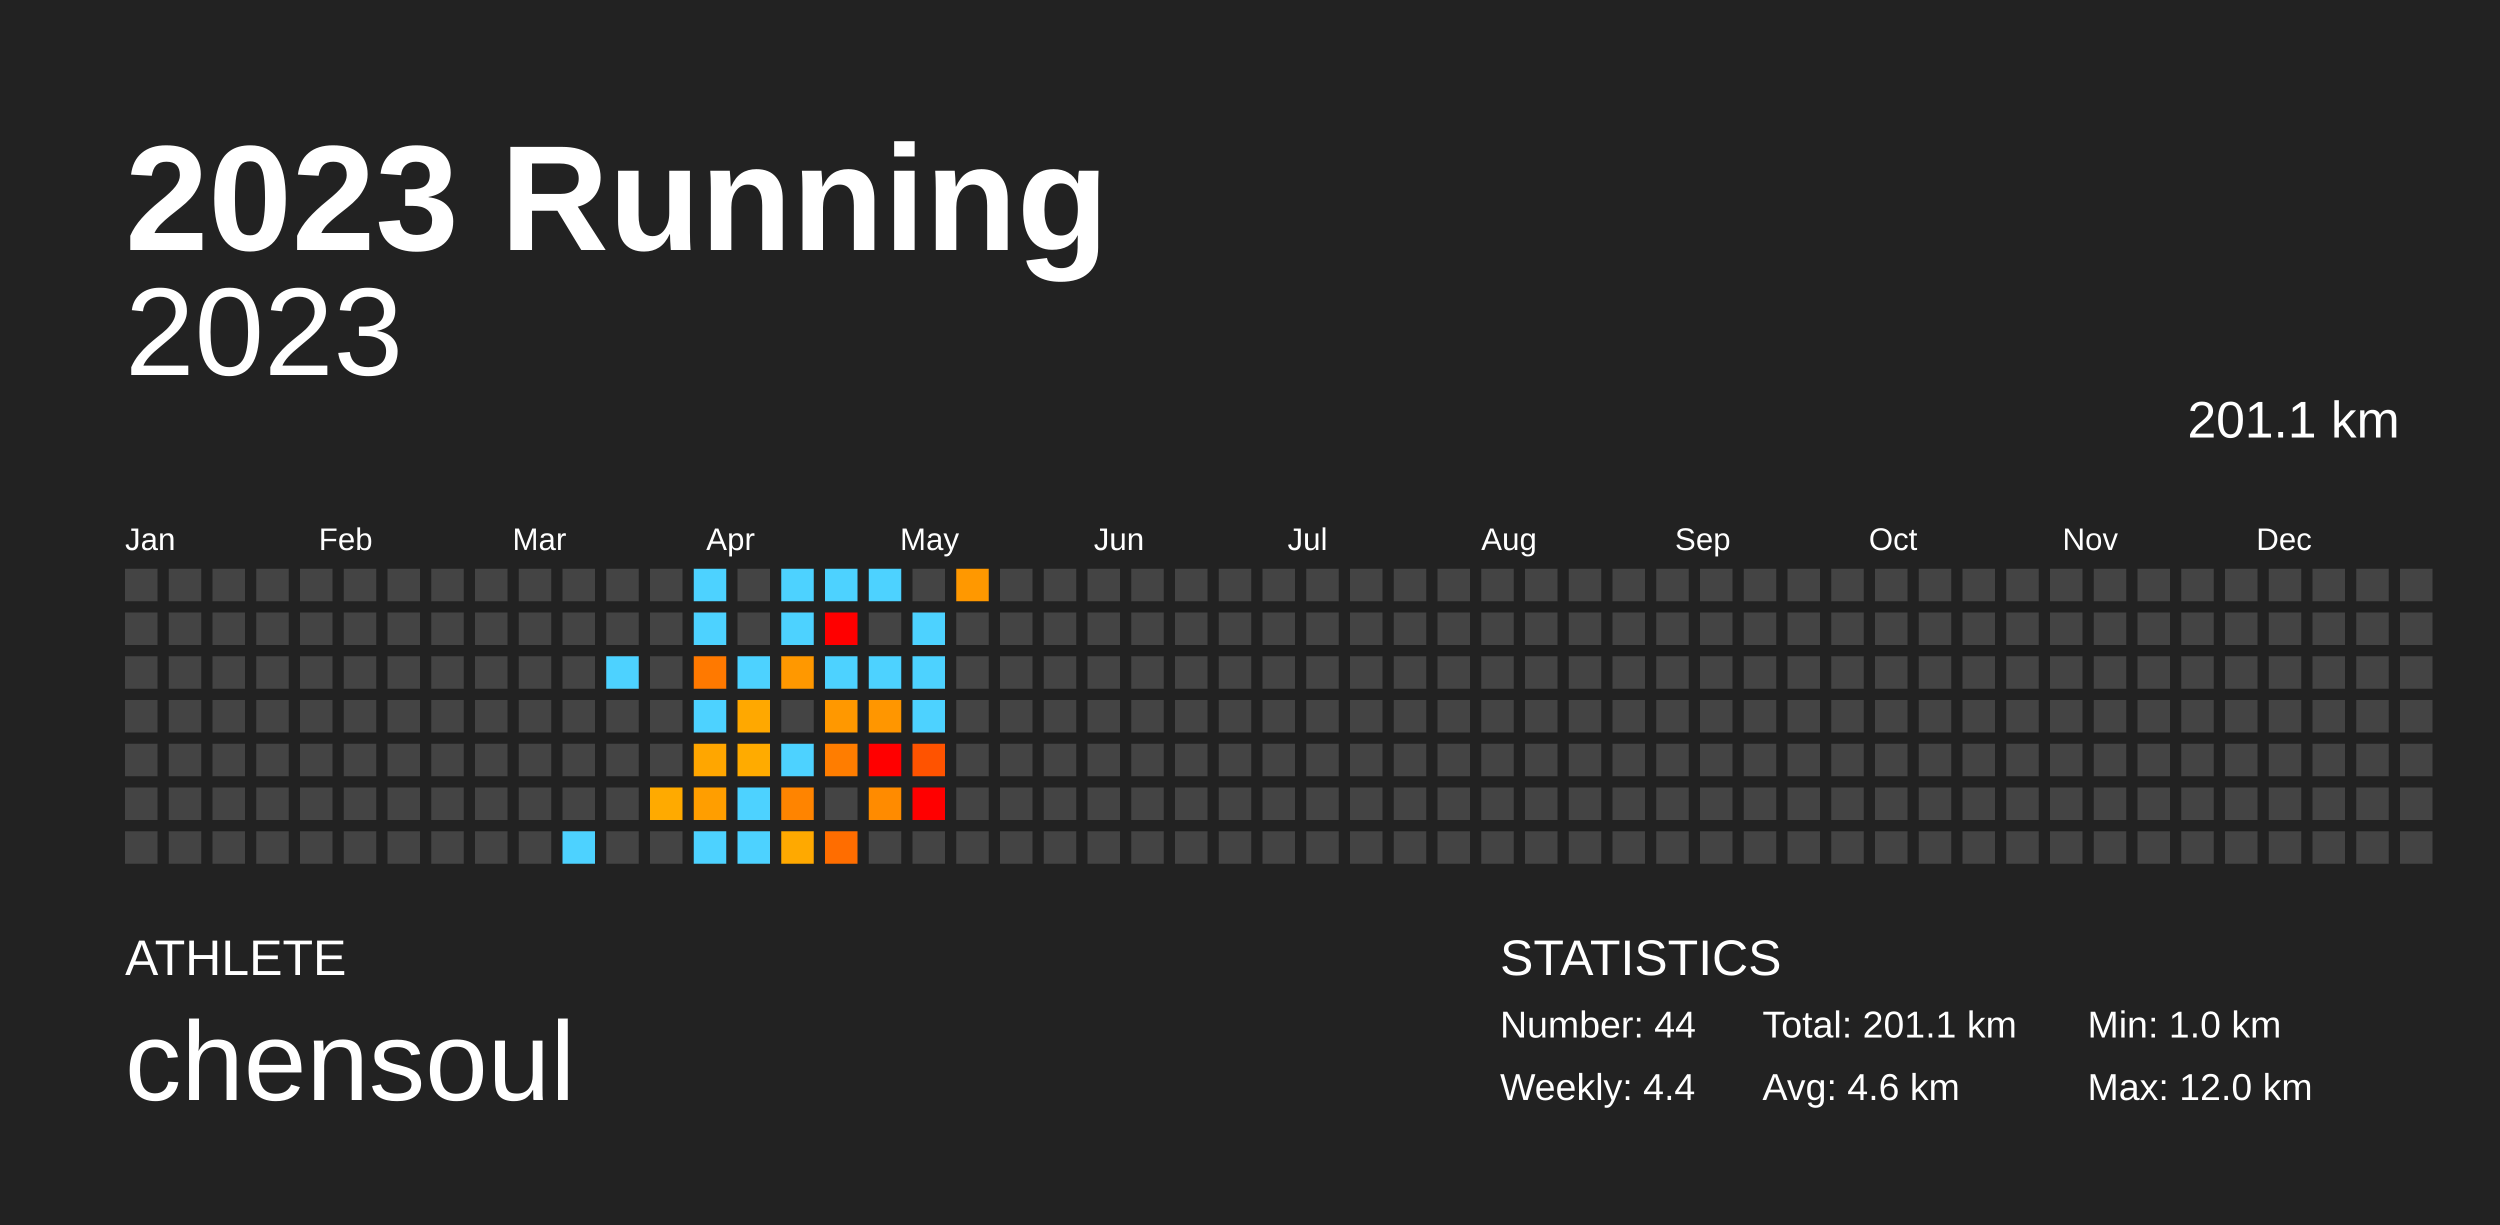
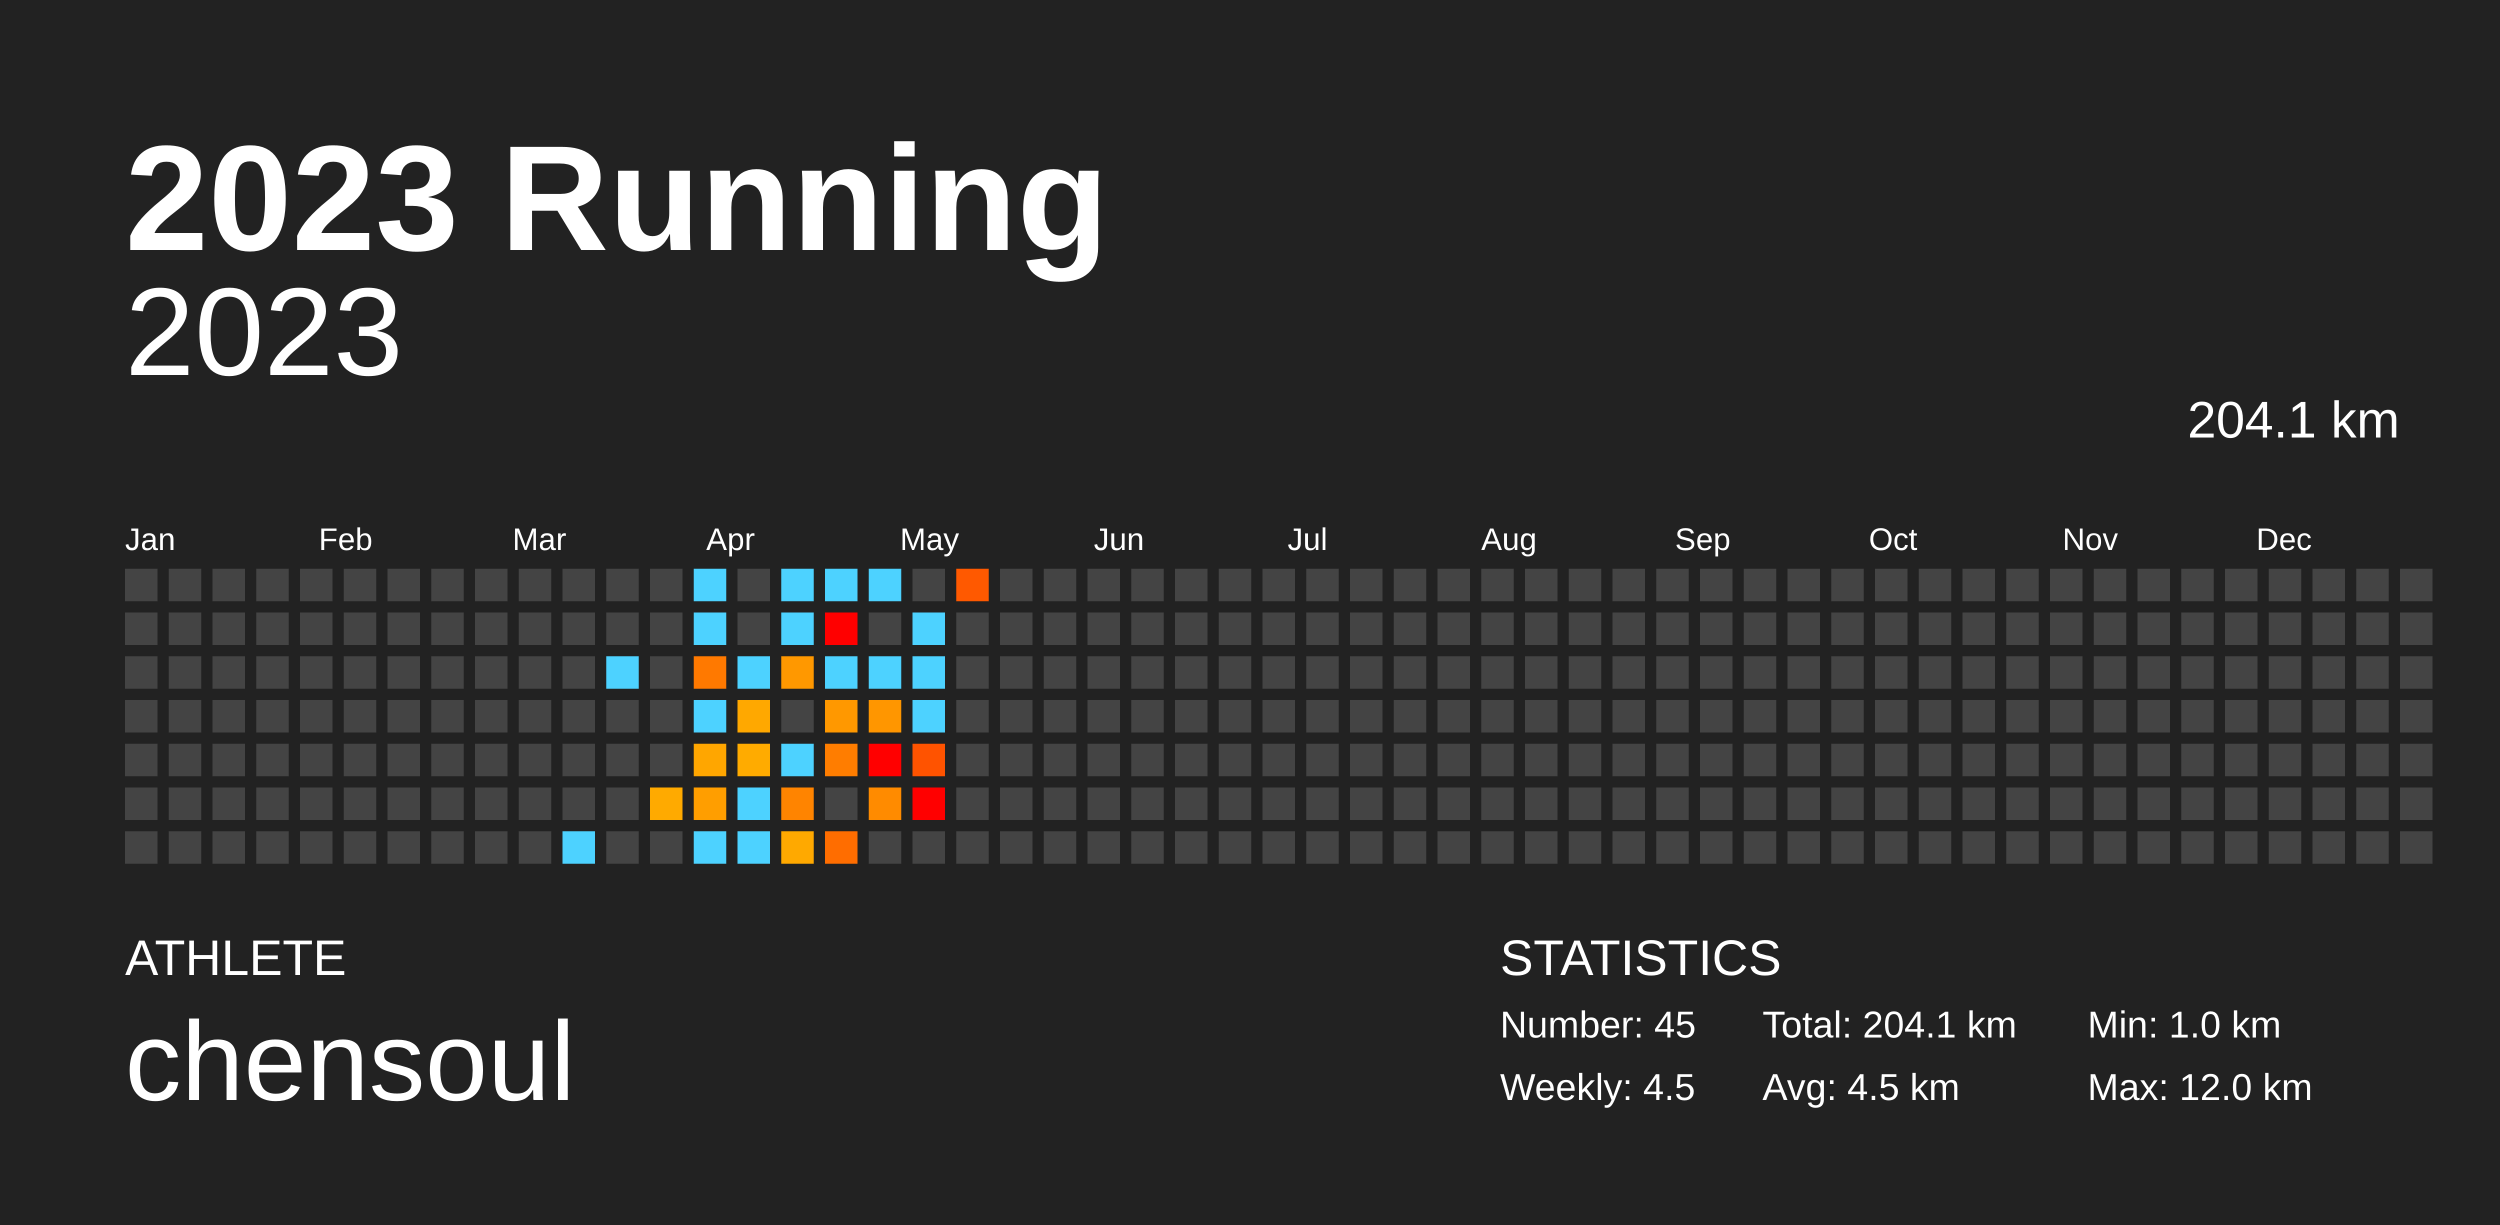
<svg xmlns="http://www.w3.org/2000/svg" baseProfile="full" height="98mm" version="1.1" viewBox="0,0,200,98" width="200mm">
  <defs />
  <rect fill="#222222" height="98" width="200" x="0" y="0" />
  <text fill="#FFFFFF" style="font-size:12px; font-family:Arial; font-weight:bold;" x="10" y="20">2023 Running</text>
  <text fill="#FFFFFF" style="font-size:4px; font-family:Arial" x="10" y="78">ATHLETE</text>
  <text fill="#FFFFFF" style="font-size:9px; font-family:Arial" x="10" y="88">chensoul</text>
  <text fill="#FFFFFF" style="font-size:4px; font-family:Arial" x="120" y="78">STATISTICS</text>
-   <text fill="#FFFFFF" style="font-size:3px; font-family:Arial" x="120" y="83">Number: 44</text>
-   <text fill="#FFFFFF" style="font-size:3px; font-family:Arial" x="120" y="88">Weekly: 4.4</text>
-   <text fill="#FFFFFF" style="font-size:3px; font-family:Arial" x="141" y="83">Total: 201.1 km</text>
-   <text fill="#FFFFFF" style="font-size:3px; font-family:Arial" x="141" y="88">Avg: 4.6 km</text>
+   <text fill="#FFFFFF" style="font-size:3px; font-family:Arial" x="120" y="83">Number: 45</text>
+   <text fill="#FFFFFF" style="font-size:3px; font-family:Arial" x="120" y="88">Weekly: 4.5</text>
+   <text fill="#FFFFFF" style="font-size:3px; font-family:Arial" x="141" y="83">Total: 204.1 km</text>
+   <text fill="#FFFFFF" style="font-size:3px; font-family:Arial" x="141" y="88">Avg: 4.5 km</text>
  <text fill="#FFFFFF" style="font-size:3px; font-family:Arial" x="167" y="83">Min: 1.0 km</text>
  <text fill="#FFFFFF" style="font-size:3px; font-family:Arial" x="167" y="88">Max: 12.0 km</text>
  <text alignment-baseline="hanging" fill="#FFFFFF" style="font-size:10.0px; font-family:Arial;" x="10" y="30">2023</text>
-   <text alignment-baseline="hanging" fill="#FFFFFF" style="font-size:4.125px; font-family:Arial;" x="175" y="35">201.1 km</text>
+   <text alignment-baseline="hanging" fill="#FFFFFF" style="font-size:4.125px; font-family:Arial;" x="175" y="35">204.1 km</text>
  <text fill="#FFFFFF" style="font-size:2.5px; font-family:Arial" x="10.0" y="44">Jan</text>
  <text fill="#FFFFFF" style="font-size:2.5px; font-family:Arial" x="25.5" y="44">Feb</text>
  <text fill="#FFFFFF" style="font-size:2.5px; font-family:Arial" x="41.0" y="44">Mar</text>
  <text fill="#FFFFFF" style="font-size:2.5px; font-family:Arial" x="56.5" y="44">Apr</text>
  <text fill="#FFFFFF" style="font-size:2.5px; font-family:Arial" x="72.0" y="44">May</text>
  <text fill="#FFFFFF" style="font-size:2.5px; font-family:Arial" x="87.5" y="44">Jun</text>
  <text fill="#FFFFFF" style="font-size:2.5px; font-family:Arial" x="103.0" y="44">Jul</text>
  <text fill="#FFFFFF" style="font-size:2.5px; font-family:Arial" x="118.5" y="44">Aug</text>
  <text fill="#FFFFFF" style="font-size:2.5px; font-family:Arial" x="134.0" y="44">Sep</text>
  <text fill="#FFFFFF" style="font-size:2.5px; font-family:Arial" x="149.5" y="44">Oct</text>
  <text fill="#FFFFFF" style="font-size:2.5px; font-family:Arial" x="165.0" y="44">Nov</text>
  <text fill="#FFFFFF" style="font-size:2.5px; font-family:Arial" x="180.5" y="44">Dec</text>
  <rect fill="#444444" height="2.6" width="2.6" x="10.0" y="45.5" />
  <rect fill="#444444" height="2.6" width="2.6" x="10.0" y="49.0" />
  <rect fill="#444444" height="2.6" width="2.6" x="10.0" y="52.5" />
  <rect fill="#444444" height="2.6" width="2.6" x="10.0" y="56.0" />
  <rect fill="#444444" height="2.6" width="2.6" x="10.0" y="59.5" />
  <rect fill="#444444" height="2.6" width="2.6" x="10.0" y="63.0" />
  <rect fill="#444444" height="2.6" width="2.6" x="10.0" y="66.5" />
  <rect fill="#444444" height="2.6" width="2.6" x="13.5" y="45.5" />
  <rect fill="#444444" height="2.6" width="2.6" x="13.5" y="49.0" />
  <rect fill="#444444" height="2.6" width="2.6" x="13.5" y="52.5" />
  <rect fill="#444444" height="2.6" width="2.6" x="13.5" y="56.0" />
  <rect fill="#444444" height="2.6" width="2.6" x="13.5" y="59.5" />
  <rect fill="#444444" height="2.6" width="2.6" x="13.5" y="63.0" />
  <rect fill="#444444" height="2.6" width="2.6" x="13.5" y="66.5" />
  <rect fill="#444444" height="2.6" width="2.6" x="17.0" y="45.5" />
  <rect fill="#444444" height="2.6" width="2.6" x="17.0" y="49.0" />
  <rect fill="#444444" height="2.6" width="2.6" x="17.0" y="52.5" />
  <rect fill="#444444" height="2.6" width="2.6" x="17.0" y="56.0" />
  <rect fill="#444444" height="2.6" width="2.6" x="17.0" y="59.5" />
  <rect fill="#444444" height="2.6" width="2.6" x="17.0" y="63.0" />
  <rect fill="#444444" height="2.6" width="2.6" x="17.0" y="66.5" />
  <rect fill="#444444" height="2.6" width="2.6" x="20.5" y="45.5" />
  <rect fill="#444444" height="2.6" width="2.6" x="20.5" y="49.0" />
  <rect fill="#444444" height="2.6" width="2.6" x="20.5" y="52.5" />
  <rect fill="#444444" height="2.6" width="2.6" x="20.5" y="56.0" />
  <rect fill="#444444" height="2.6" width="2.6" x="20.5" y="59.5" />
  <rect fill="#444444" height="2.6" width="2.6" x="20.5" y="63.0" />
  <rect fill="#444444" height="2.6" width="2.6" x="20.5" y="66.5" />
  <rect fill="#444444" height="2.6" width="2.6" x="24.0" y="45.5" />
  <rect fill="#444444" height="2.6" width="2.6" x="24.0" y="49.0" />
  <rect fill="#444444" height="2.6" width="2.6" x="24.0" y="52.5" />
  <rect fill="#444444" height="2.6" width="2.6" x="24.0" y="56.0" />
  <rect fill="#444444" height="2.6" width="2.6" x="24.0" y="59.5" />
  <rect fill="#444444" height="2.6" width="2.6" x="24.0" y="63.0" />
  <rect fill="#444444" height="2.6" width="2.6" x="24.0" y="66.5" />
  <rect fill="#444444" height="2.6" width="2.6" x="27.5" y="45.5" />
  <rect fill="#444444" height="2.6" width="2.6" x="27.5" y="49.0" />
  <rect fill="#444444" height="2.6" width="2.6" x="27.5" y="52.5" />
  <rect fill="#444444" height="2.6" width="2.6" x="27.5" y="56.0" />
  <rect fill="#444444" height="2.6" width="2.6" x="27.5" y="59.5" />
  <rect fill="#444444" height="2.6" width="2.6" x="27.5" y="63.0" />
  <rect fill="#444444" height="2.6" width="2.6" x="27.5" y="66.5" />
  <rect fill="#444444" height="2.6" width="2.6" x="31.0" y="45.5" />
  <rect fill="#444444" height="2.6" width="2.6" x="31.0" y="49.0" />
  <rect fill="#444444" height="2.6" width="2.6" x="31.0" y="52.5" />
  <rect fill="#444444" height="2.6" width="2.6" x="31.0" y="56.0" />
  <rect fill="#444444" height="2.6" width="2.6" x="31.0" y="59.5" />
  <rect fill="#444444" height="2.6" width="2.6" x="31.0" y="63.0" />
  <rect fill="#444444" height="2.6" width="2.6" x="31.0" y="66.5" />
  <rect fill="#444444" height="2.6" width="2.6" x="34.5" y="45.5" />
  <rect fill="#444444" height="2.6" width="2.6" x="34.5" y="49.0" />
  <rect fill="#444444" height="2.6" width="2.6" x="34.5" y="52.5" />
  <rect fill="#444444" height="2.6" width="2.6" x="34.5" y="56.0" />
  <rect fill="#444444" height="2.6" width="2.6" x="34.5" y="59.5" />
  <rect fill="#444444" height="2.6" width="2.6" x="34.5" y="63.0" />
  <rect fill="#444444" height="2.6" width="2.6" x="34.5" y="66.5" />
  <rect fill="#444444" height="2.6" width="2.6" x="38.0" y="45.5" />
  <rect fill="#444444" height="2.6" width="2.6" x="38.0" y="49.0" />
  <rect fill="#444444" height="2.6" width="2.6" x="38.0" y="52.5" />
  <rect fill="#444444" height="2.6" width="2.6" x="38.0" y="56.0" />
  <rect fill="#444444" height="2.6" width="2.6" x="38.0" y="59.5" />
  <rect fill="#444444" height="2.6" width="2.6" x="38.0" y="63.0" />
  <rect fill="#444444" height="2.6" width="2.6" x="38.0" y="66.5" />
  <rect fill="#444444" height="2.6" width="2.6" x="41.5" y="45.5" />
  <rect fill="#444444" height="2.6" width="2.6" x="41.5" y="49.0" />
  <rect fill="#444444" height="2.6" width="2.6" x="41.5" y="52.5" />
  <rect fill="#444444" height="2.6" width="2.6" x="41.5" y="56.0" />
  <rect fill="#444444" height="2.6" width="2.6" x="41.5" y="59.5" />
  <rect fill="#444444" height="2.6" width="2.6" x="41.5" y="63.0" />
  <rect fill="#444444" height="2.6" width="2.6" x="41.5" y="66.5" />
  <rect fill="#444444" height="2.6" width="2.6" x="45.0" y="45.5" />
  <rect fill="#444444" height="2.6" width="2.6" x="45.0" y="49.0" />
  <rect fill="#444444" height="2.6" width="2.6" x="45.0" y="52.5" />
  <rect fill="#444444" height="2.6" width="2.6" x="45.0" y="56.0" />
  <rect fill="#444444" height="2.6" width="2.6" x="45.0" y="59.5" />
  <rect fill="#444444" height="2.6" width="2.6" x="45.0" y="63.0" />
  <rect fill="#4dd2ff" height="2.6" width="2.6" x="45.0" y="66.5" />
  <rect fill="#444444" height="2.6" width="2.6" x="48.5" y="45.5" />
  <rect fill="#444444" height="2.6" width="2.6" x="48.5" y="49.0" />
  <rect fill="#4dd2ff" height="2.6" width="2.6" x="48.5" y="52.5" />
  <rect fill="#444444" height="2.6" width="2.6" x="48.5" y="56.0" />
  <rect fill="#444444" height="2.6" width="2.6" x="48.5" y="59.5" />
  <rect fill="#444444" height="2.6" width="2.6" x="48.5" y="63.0" />
  <rect fill="#444444" height="2.6" width="2.6" x="48.5" y="66.5" />
  <rect fill="#444444" height="2.6" width="2.6" x="52.0" y="45.5" />
  <rect fill="#444444" height="2.6" width="2.6" x="52.0" y="49.0" />
  <rect fill="#444444" height="2.6" width="2.6" x="52.0" y="52.5" />
  <rect fill="#444444" height="2.6" width="2.6" x="52.0" y="56.0" />
  <rect fill="#444444" height="2.6" width="2.6" x="52.0" y="59.5" />
  <rect fill="#ffaa00" height="2.6" width="2.6" x="52.0" y="63.0" />
  <rect fill="#444444" height="2.6" width="2.6" x="52.0" y="66.5" />
  <rect fill="#4dd2ff" height="2.6" width="2.6" x="55.5" y="45.5" />
  <rect fill="#4dd2ff" height="2.6" width="2.6" x="55.5" y="49.0" />
  <rect fill="#ff7900" height="2.6" width="2.6" x="55.5" y="52.5" />
  <rect fill="#4dd2ff" height="2.6" width="2.6" x="55.5" y="56.0" />
  <rect fill="#ffa600" height="2.6" width="2.6" x="55.5" y="59.5" />
  <rect fill="#ff9e00" height="2.6" width="2.6" x="55.5" y="63.0" />
  <rect fill="#4dd2ff" height="2.6" width="2.6" x="55.5" y="66.5" />
  <rect fill="#444444" height="2.6" width="2.6" x="59.0" y="45.5" />
  <rect fill="#444444" height="2.6" width="2.6" x="59.0" y="49.0" />
  <rect fill="#4dd2ff" height="2.6" width="2.6" x="59.0" y="52.5" />
  <rect fill="#ffa800" height="2.6" width="2.6" x="59.0" y="56.0" />
  <rect fill="#ffab00" height="2.6" width="2.6" x="59.0" y="59.5" />
  <rect fill="#4dd2ff" height="2.6" width="2.6" x="59.0" y="63.0" />
  <rect fill="#4dd2ff" height="2.6" width="2.6" x="59.0" y="66.5" />
  <rect fill="#4dd2ff" height="2.6" width="2.6" x="62.5" y="45.5" />
  <rect fill="#4dd2ff" height="2.6" width="2.6" x="62.5" y="49.0" />
  <rect fill="#ff9800" height="2.6" width="2.6" x="62.5" y="52.5" />
  <rect fill="#444444" height="2.6" width="2.6" x="62.5" y="56.0" />
  <rect fill="#4dd2ff" height="2.6" width="2.6" x="62.5" y="59.5" />
  <rect fill="#ff8400" height="2.6" width="2.6" x="62.5" y="63.0" />
  <rect fill="#ffa900" height="2.6" width="2.6" x="62.5" y="66.5" />
  <rect fill="#4dd2ff" height="2.6" width="2.6" x="66.0" y="45.5" />
  <rect fill="red" height="2.6" width="2.6" x="66.0" y="49.0" />
  <rect fill="#4dd2ff" height="2.6" width="2.6" x="66.0" y="52.5" />
  <rect fill="#ff9800" height="2.6" width="2.6" x="66.0" y="56.0" />
  <rect fill="#ff7d00" height="2.6" width="2.6" x="66.0" y="59.5" />
  <rect fill="#444444" height="2.6" width="2.6" x="66.0" y="63.0" />
  <rect fill="#ff6d00" height="2.6" width="2.6" x="66.0" y="66.5" />
  <rect fill="#4dd2ff" height="2.6" width="2.6" x="69.5" y="45.5" />
  <rect fill="#444444" height="2.6" width="2.6" x="69.5" y="49.0" />
  <rect fill="#4dd2ff" height="2.6" width="2.6" x="69.5" y="52.5" />
  <rect fill="#ff9600" height="2.6" width="2.6" x="69.5" y="56.0" />
  <rect fill="red" height="2.6" width="2.6" x="69.5" y="59.5" />
  <rect fill="#ff8b00" height="2.6" width="2.6" x="69.5" y="63.0" />
  <rect fill="#444444" height="2.6" width="2.6" x="69.5" y="66.5" />
  <rect fill="#444444" height="2.6" width="2.6" x="73.0" y="45.5" />
  <rect fill="#4dd2ff" height="2.6" width="2.6" x="73.0" y="49.0" />
  <rect fill="#4dd2ff" height="2.6" width="2.6" x="73.0" y="52.5" />
  <rect fill="#4dd2ff" height="2.6" width="2.6" x="73.0" y="56.0" />
  <rect fill="#ff5300" height="2.6" width="2.6" x="73.0" y="59.5" />
  <rect fill="red" height="2.6" width="2.6" x="73.0" y="63.0" />
  <rect fill="#444444" height="2.6" width="2.6" x="73.0" y="66.5" />
-   <rect fill="#ff9800" height="2.6" width="2.6" x="76.5" y="45.5" />
+   <rect fill="#ff5900" height="2.6" width="2.6" x="76.5" y="45.5" />
  <rect fill="#444444" height="2.6" width="2.6" x="76.5" y="49.0" />
  <rect fill="#444444" height="2.6" width="2.6" x="76.5" y="52.5" />
  <rect fill="#444444" height="2.6" width="2.6" x="76.5" y="56.0" />
  <rect fill="#444444" height="2.6" width="2.6" x="76.5" y="59.5" />
  <rect fill="#444444" height="2.6" width="2.6" x="76.5" y="63.0" />
  <rect fill="#444444" height="2.6" width="2.6" x="76.5" y="66.5" />
  <rect fill="#444444" height="2.6" width="2.6" x="80.0" y="45.5" />
  <rect fill="#444444" height="2.6" width="2.6" x="80.0" y="49.0" />
  <rect fill="#444444" height="2.6" width="2.6" x="80.0" y="52.5" />
  <rect fill="#444444" height="2.6" width="2.6" x="80.0" y="56.0" />
  <rect fill="#444444" height="2.6" width="2.6" x="80.0" y="59.5" />
  <rect fill="#444444" height="2.6" width="2.6" x="80.0" y="63.0" />
  <rect fill="#444444" height="2.6" width="2.6" x="80.0" y="66.5" />
  <rect fill="#444444" height="2.6" width="2.6" x="83.5" y="45.5" />
  <rect fill="#444444" height="2.6" width="2.6" x="83.5" y="49.0" />
  <rect fill="#444444" height="2.6" width="2.6" x="83.5" y="52.5" />
  <rect fill="#444444" height="2.6" width="2.6" x="83.5" y="56.0" />
  <rect fill="#444444" height="2.6" width="2.6" x="83.5" y="59.5" />
  <rect fill="#444444" height="2.6" width="2.6" x="83.5" y="63.0" />
  <rect fill="#444444" height="2.6" width="2.6" x="83.5" y="66.5" />
  <rect fill="#444444" height="2.6" width="2.6" x="87.0" y="45.5" />
  <rect fill="#444444" height="2.6" width="2.6" x="87.0" y="49.0" />
  <rect fill="#444444" height="2.6" width="2.6" x="87.0" y="52.5" />
  <rect fill="#444444" height="2.6" width="2.6" x="87.0" y="56.0" />
  <rect fill="#444444" height="2.6" width="2.6" x="87.0" y="59.5" />
  <rect fill="#444444" height="2.6" width="2.6" x="87.0" y="63.0" />
  <rect fill="#444444" height="2.6" width="2.6" x="87.0" y="66.5" />
  <rect fill="#444444" height="2.6" width="2.6" x="90.5" y="45.5" />
  <rect fill="#444444" height="2.6" width="2.6" x="90.5" y="49.0" />
  <rect fill="#444444" height="2.6" width="2.6" x="90.5" y="52.5" />
  <rect fill="#444444" height="2.6" width="2.6" x="90.5" y="56.0" />
  <rect fill="#444444" height="2.6" width="2.6" x="90.5" y="59.5" />
  <rect fill="#444444" height="2.6" width="2.6" x="90.5" y="63.0" />
  <rect fill="#444444" height="2.6" width="2.6" x="90.5" y="66.5" />
  <rect fill="#444444" height="2.6" width="2.6" x="94.0" y="45.5" />
  <rect fill="#444444" height="2.6" width="2.6" x="94.0" y="49.0" />
  <rect fill="#444444" height="2.6" width="2.6" x="94.0" y="52.5" />
  <rect fill="#444444" height="2.6" width="2.6" x="94.0" y="56.0" />
  <rect fill="#444444" height="2.6" width="2.6" x="94.0" y="59.5" />
  <rect fill="#444444" height="2.6" width="2.6" x="94.0" y="63.0" />
  <rect fill="#444444" height="2.6" width="2.6" x="94.0" y="66.5" />
  <rect fill="#444444" height="2.6" width="2.6" x="97.5" y="45.5" />
  <rect fill="#444444" height="2.6" width="2.6" x="97.5" y="49.0" />
  <rect fill="#444444" height="2.6" width="2.6" x="97.5" y="52.5" />
  <rect fill="#444444" height="2.6" width="2.6" x="97.5" y="56.0" />
  <rect fill="#444444" height="2.6" width="2.6" x="97.5" y="59.5" />
  <rect fill="#444444" height="2.6" width="2.6" x="97.5" y="63.0" />
  <rect fill="#444444" height="2.6" width="2.6" x="97.5" y="66.5" />
  <rect fill="#444444" height="2.6" width="2.6" x="101.0" y="45.5" />
  <rect fill="#444444" height="2.6" width="2.6" x="101.0" y="49.0" />
  <rect fill="#444444" height="2.6" width="2.6" x="101.0" y="52.5" />
  <rect fill="#444444" height="2.6" width="2.6" x="101.0" y="56.0" />
  <rect fill="#444444" height="2.6" width="2.6" x="101.0" y="59.5" />
  <rect fill="#444444" height="2.6" width="2.6" x="101.0" y="63.0" />
  <rect fill="#444444" height="2.6" width="2.6" x="101.0" y="66.5" />
  <rect fill="#444444" height="2.6" width="2.6" x="104.5" y="45.5" />
  <rect fill="#444444" height="2.6" width="2.6" x="104.5" y="49.0" />
  <rect fill="#444444" height="2.6" width="2.6" x="104.5" y="52.5" />
  <rect fill="#444444" height="2.6" width="2.6" x="104.5" y="56.0" />
  <rect fill="#444444" height="2.6" width="2.6" x="104.5" y="59.5" />
  <rect fill="#444444" height="2.6" width="2.6" x="104.5" y="63.0" />
  <rect fill="#444444" height="2.6" width="2.6" x="104.5" y="66.5" />
  <rect fill="#444444" height="2.6" width="2.6" x="108.0" y="45.5" />
  <rect fill="#444444" height="2.6" width="2.6" x="108.0" y="49.0" />
  <rect fill="#444444" height="2.6" width="2.6" x="108.0" y="52.5" />
  <rect fill="#444444" height="2.6" width="2.6" x="108.0" y="56.0" />
  <rect fill="#444444" height="2.6" width="2.6" x="108.0" y="59.5" />
  <rect fill="#444444" height="2.6" width="2.6" x="108.0" y="63.0" />
  <rect fill="#444444" height="2.6" width="2.6" x="108.0" y="66.5" />
  <rect fill="#444444" height="2.6" width="2.6" x="111.5" y="45.5" />
  <rect fill="#444444" height="2.6" width="2.6" x="111.5" y="49.0" />
  <rect fill="#444444" height="2.6" width="2.6" x="111.5" y="52.5" />
  <rect fill="#444444" height="2.6" width="2.6" x="111.5" y="56.0" />
  <rect fill="#444444" height="2.6" width="2.6" x="111.5" y="59.5" />
  <rect fill="#444444" height="2.6" width="2.6" x="111.5" y="63.0" />
  <rect fill="#444444" height="2.6" width="2.6" x="111.5" y="66.5" />
  <rect fill="#444444" height="2.6" width="2.6" x="115.0" y="45.5" />
  <rect fill="#444444" height="2.6" width="2.6" x="115.0" y="49.0" />
  <rect fill="#444444" height="2.6" width="2.6" x="115.0" y="52.5" />
  <rect fill="#444444" height="2.6" width="2.6" x="115.0" y="56.0" />
  <rect fill="#444444" height="2.6" width="2.6" x="115.0" y="59.5" />
  <rect fill="#444444" height="2.6" width="2.6" x="115.0" y="63.0" />
  <rect fill="#444444" height="2.6" width="2.6" x="115.0" y="66.5" />
  <rect fill="#444444" height="2.6" width="2.6" x="118.5" y="45.5" />
  <rect fill="#444444" height="2.6" width="2.6" x="118.5" y="49.0" />
  <rect fill="#444444" height="2.6" width="2.6" x="118.5" y="52.5" />
  <rect fill="#444444" height="2.6" width="2.6" x="118.5" y="56.0" />
  <rect fill="#444444" height="2.6" width="2.6" x="118.5" y="59.5" />
  <rect fill="#444444" height="2.6" width="2.6" x="118.5" y="63.0" />
  <rect fill="#444444" height="2.6" width="2.6" x="118.5" y="66.5" />
  <rect fill="#444444" height="2.6" width="2.6" x="122.0" y="45.5" />
  <rect fill="#444444" height="2.6" width="2.6" x="122.0" y="49.0" />
  <rect fill="#444444" height="2.6" width="2.6" x="122.0" y="52.5" />
  <rect fill="#444444" height="2.6" width="2.6" x="122.0" y="56.0" />
  <rect fill="#444444" height="2.6" width="2.6" x="122.0" y="59.5" />
  <rect fill="#444444" height="2.6" width="2.6" x="122.0" y="63.0" />
  <rect fill="#444444" height="2.6" width="2.6" x="122.0" y="66.5" />
  <rect fill="#444444" height="2.6" width="2.6" x="125.5" y="45.5" />
  <rect fill="#444444" height="2.6" width="2.6" x="125.5" y="49.0" />
  <rect fill="#444444" height="2.6" width="2.6" x="125.5" y="52.5" />
  <rect fill="#444444" height="2.6" width="2.6" x="125.5" y="56.0" />
  <rect fill="#444444" height="2.6" width="2.6" x="125.5" y="59.5" />
  <rect fill="#444444" height="2.6" width="2.6" x="125.5" y="63.0" />
  <rect fill="#444444" height="2.6" width="2.6" x="125.5" y="66.5" />
  <rect fill="#444444" height="2.6" width="2.6" x="129.0" y="45.5" />
  <rect fill="#444444" height="2.6" width="2.6" x="129.0" y="49.0" />
  <rect fill="#444444" height="2.6" width="2.6" x="129.0" y="52.5" />
  <rect fill="#444444" height="2.6" width="2.6" x="129.0" y="56.0" />
  <rect fill="#444444" height="2.6" width="2.6" x="129.0" y="59.5" />
  <rect fill="#444444" height="2.6" width="2.6" x="129.0" y="63.0" />
  <rect fill="#444444" height="2.6" width="2.6" x="129.0" y="66.5" />
  <rect fill="#444444" height="2.6" width="2.6" x="132.5" y="45.5" />
  <rect fill="#444444" height="2.6" width="2.6" x="132.5" y="49.0" />
  <rect fill="#444444" height="2.6" width="2.6" x="132.5" y="52.5" />
  <rect fill="#444444" height="2.6" width="2.6" x="132.5" y="56.0" />
  <rect fill="#444444" height="2.6" width="2.6" x="132.5" y="59.5" />
  <rect fill="#444444" height="2.6" width="2.6" x="132.5" y="63.0" />
  <rect fill="#444444" height="2.6" width="2.6" x="132.5" y="66.5" />
  <rect fill="#444444" height="2.6" width="2.6" x="136.0" y="45.5" />
  <rect fill="#444444" height="2.6" width="2.6" x="136.0" y="49.0" />
  <rect fill="#444444" height="2.6" width="2.6" x="136.0" y="52.5" />
  <rect fill="#444444" height="2.6" width="2.6" x="136.0" y="56.0" />
  <rect fill="#444444" height="2.6" width="2.6" x="136.0" y="59.5" />
  <rect fill="#444444" height="2.6" width="2.6" x="136.0" y="63.0" />
  <rect fill="#444444" height="2.6" width="2.6" x="136.0" y="66.5" />
  <rect fill="#444444" height="2.6" width="2.6" x="139.5" y="45.5" />
  <rect fill="#444444" height="2.6" width="2.6" x="139.5" y="49.0" />
  <rect fill="#444444" height="2.6" width="2.6" x="139.5" y="52.5" />
  <rect fill="#444444" height="2.6" width="2.6" x="139.5" y="56.0" />
  <rect fill="#444444" height="2.6" width="2.6" x="139.5" y="59.5" />
  <rect fill="#444444" height="2.6" width="2.6" x="139.5" y="63.0" />
  <rect fill="#444444" height="2.6" width="2.6" x="139.5" y="66.5" />
  <rect fill="#444444" height="2.6" width="2.6" x="143.0" y="45.5" />
  <rect fill="#444444" height="2.6" width="2.6" x="143.0" y="49.0" />
  <rect fill="#444444" height="2.6" width="2.6" x="143.0" y="52.5" />
  <rect fill="#444444" height="2.6" width="2.6" x="143.0" y="56.0" />
  <rect fill="#444444" height="2.6" width="2.6" x="143.0" y="59.5" />
  <rect fill="#444444" height="2.6" width="2.6" x="143.0" y="63.0" />
  <rect fill="#444444" height="2.6" width="2.6" x="143.0" y="66.5" />
  <rect fill="#444444" height="2.6" width="2.6" x="146.5" y="45.5" />
  <rect fill="#444444" height="2.6" width="2.6" x="146.5" y="49.0" />
  <rect fill="#444444" height="2.6" width="2.6" x="146.5" y="52.5" />
  <rect fill="#444444" height="2.6" width="2.6" x="146.5" y="56.0" />
  <rect fill="#444444" height="2.6" width="2.6" x="146.5" y="59.5" />
  <rect fill="#444444" height="2.6" width="2.6" x="146.5" y="63.0" />
  <rect fill="#444444" height="2.6" width="2.6" x="146.5" y="66.5" />
  <rect fill="#444444" height="2.6" width="2.6" x="150.0" y="45.5" />
  <rect fill="#444444" height="2.6" width="2.6" x="150.0" y="49.0" />
  <rect fill="#444444" height="2.6" width="2.6" x="150.0" y="52.5" />
  <rect fill="#444444" height="2.6" width="2.6" x="150.0" y="56.0" />
  <rect fill="#444444" height="2.6" width="2.6" x="150.0" y="59.5" />
  <rect fill="#444444" height="2.6" width="2.6" x="150.0" y="63.0" />
  <rect fill="#444444" height="2.6" width="2.6" x="150.0" y="66.5" />
  <rect fill="#444444" height="2.6" width="2.6" x="153.5" y="45.5" />
  <rect fill="#444444" height="2.6" width="2.6" x="153.5" y="49.0" />
  <rect fill="#444444" height="2.6" width="2.6" x="153.5" y="52.5" />
  <rect fill="#444444" height="2.6" width="2.6" x="153.5" y="56.0" />
  <rect fill="#444444" height="2.6" width="2.6" x="153.5" y="59.5" />
  <rect fill="#444444" height="2.6" width="2.6" x="153.5" y="63.0" />
  <rect fill="#444444" height="2.6" width="2.6" x="153.5" y="66.5" />
  <rect fill="#444444" height="2.6" width="2.6" x="157.0" y="45.5" />
  <rect fill="#444444" height="2.6" width="2.6" x="157.0" y="49.0" />
  <rect fill="#444444" height="2.6" width="2.6" x="157.0" y="52.5" />
  <rect fill="#444444" height="2.6" width="2.6" x="157.0" y="56.0" />
  <rect fill="#444444" height="2.6" width="2.6" x="157.0" y="59.5" />
  <rect fill="#444444" height="2.6" width="2.6" x="157.0" y="63.0" />
  <rect fill="#444444" height="2.6" width="2.6" x="157.0" y="66.5" />
  <rect fill="#444444" height="2.6" width="2.6" x="160.5" y="45.5" />
  <rect fill="#444444" height="2.6" width="2.6" x="160.5" y="49.0" />
  <rect fill="#444444" height="2.6" width="2.6" x="160.5" y="52.5" />
  <rect fill="#444444" height="2.6" width="2.6" x="160.5" y="56.0" />
  <rect fill="#444444" height="2.6" width="2.6" x="160.5" y="59.5" />
  <rect fill="#444444" height="2.6" width="2.6" x="160.5" y="63.0" />
  <rect fill="#444444" height="2.6" width="2.6" x="160.5" y="66.5" />
  <rect fill="#444444" height="2.6" width="2.6" x="164.0" y="45.5" />
  <rect fill="#444444" height="2.6" width="2.6" x="164.0" y="49.0" />
  <rect fill="#444444" height="2.6" width="2.6" x="164.0" y="52.5" />
  <rect fill="#444444" height="2.6" width="2.6" x="164.0" y="56.0" />
  <rect fill="#444444" height="2.6" width="2.6" x="164.0" y="59.5" />
  <rect fill="#444444" height="2.6" width="2.6" x="164.0" y="63.0" />
  <rect fill="#444444" height="2.6" width="2.6" x="164.0" y="66.5" />
  <rect fill="#444444" height="2.6" width="2.6" x="167.5" y="45.5" />
  <rect fill="#444444" height="2.6" width="2.6" x="167.5" y="49.0" />
  <rect fill="#444444" height="2.6" width="2.6" x="167.5" y="52.5" />
  <rect fill="#444444" height="2.6" width="2.6" x="167.5" y="56.0" />
  <rect fill="#444444" height="2.6" width="2.6" x="167.5" y="59.5" />
  <rect fill="#444444" height="2.6" width="2.6" x="167.5" y="63.0" />
  <rect fill="#444444" height="2.6" width="2.6" x="167.5" y="66.5" />
  <rect fill="#444444" height="2.6" width="2.6" x="171.0" y="45.5" />
  <rect fill="#444444" height="2.6" width="2.6" x="171.0" y="49.0" />
  <rect fill="#444444" height="2.6" width="2.6" x="171.0" y="52.5" />
  <rect fill="#444444" height="2.6" width="2.6" x="171.0" y="56.0" />
  <rect fill="#444444" height="2.6" width="2.6" x="171.0" y="59.5" />
  <rect fill="#444444" height="2.6" width="2.6" x="171.0" y="63.0" />
  <rect fill="#444444" height="2.6" width="2.6" x="171.0" y="66.5" />
  <rect fill="#444444" height="2.6" width="2.6" x="174.5" y="45.5" />
  <rect fill="#444444" height="2.6" width="2.6" x="174.5" y="49.0" />
  <rect fill="#444444" height="2.6" width="2.6" x="174.5" y="52.5" />
  <rect fill="#444444" height="2.6" width="2.6" x="174.5" y="56.0" />
  <rect fill="#444444" height="2.6" width="2.6" x="174.5" y="59.5" />
  <rect fill="#444444" height="2.6" width="2.6" x="174.5" y="63.0" />
  <rect fill="#444444" height="2.6" width="2.6" x="174.5" y="66.5" />
  <rect fill="#444444" height="2.6" width="2.6" x="178.0" y="45.5" />
  <rect fill="#444444" height="2.6" width="2.6" x="178.0" y="49.0" />
  <rect fill="#444444" height="2.6" width="2.6" x="178.0" y="52.5" />
  <rect fill="#444444" height="2.6" width="2.6" x="178.0" y="56.0" />
  <rect fill="#444444" height="2.6" width="2.6" x="178.0" y="59.5" />
  <rect fill="#444444" height="2.6" width="2.6" x="178.0" y="63.0" />
  <rect fill="#444444" height="2.6" width="2.6" x="178.0" y="66.5" />
  <rect fill="#444444" height="2.6" width="2.6" x="181.5" y="45.5" />
  <rect fill="#444444" height="2.6" width="2.6" x="181.5" y="49.0" />
  <rect fill="#444444" height="2.6" width="2.6" x="181.5" y="52.5" />
  <rect fill="#444444" height="2.6" width="2.6" x="181.5" y="56.0" />
  <rect fill="#444444" height="2.6" width="2.6" x="181.5" y="59.5" />
  <rect fill="#444444" height="2.6" width="2.6" x="181.5" y="63.0" />
  <rect fill="#444444" height="2.6" width="2.6" x="181.5" y="66.5" />
  <rect fill="#444444" height="2.6" width="2.6" x="185.0" y="45.5" />
  <rect fill="#444444" height="2.6" width="2.6" x="185.0" y="49.0" />
  <rect fill="#444444" height="2.6" width="2.6" x="185.0" y="52.5" />
  <rect fill="#444444" height="2.6" width="2.6" x="185.0" y="56.0" />
  <rect fill="#444444" height="2.6" width="2.6" x="185.0" y="59.5" />
  <rect fill="#444444" height="2.6" width="2.6" x="185.0" y="63.0" />
  <rect fill="#444444" height="2.6" width="2.6" x="185.0" y="66.5" />
  <rect fill="#444444" height="2.6" width="2.6" x="188.5" y="45.5" />
  <rect fill="#444444" height="2.6" width="2.6" x="188.5" y="49.0" />
  <rect fill="#444444" height="2.6" width="2.6" x="188.5" y="52.5" />
  <rect fill="#444444" height="2.6" width="2.6" x="188.5" y="56.0" />
  <rect fill="#444444" height="2.6" width="2.6" x="188.5" y="59.5" />
  <rect fill="#444444" height="2.6" width="2.6" x="188.5" y="63.0" />
  <rect fill="#444444" height="2.6" width="2.6" x="188.5" y="66.5" />
  <rect fill="#444444" height="2.6" width="2.6" x="192.0" y="45.5" />
  <rect fill="#444444" height="2.6" width="2.6" x="192.0" y="49.0" />
  <rect fill="#444444" height="2.6" width="2.6" x="192.0" y="52.5" />
  <rect fill="#444444" height="2.6" width="2.6" x="192.0" y="56.0" />
  <rect fill="#444444" height="2.6" width="2.6" x="192.0" y="59.5" />
  <rect fill="#444444" height="2.6" width="2.6" x="192.0" y="63.0" />
  <rect fill="#444444" height="2.6" width="2.6" x="192.0" y="66.5" />
</svg>
